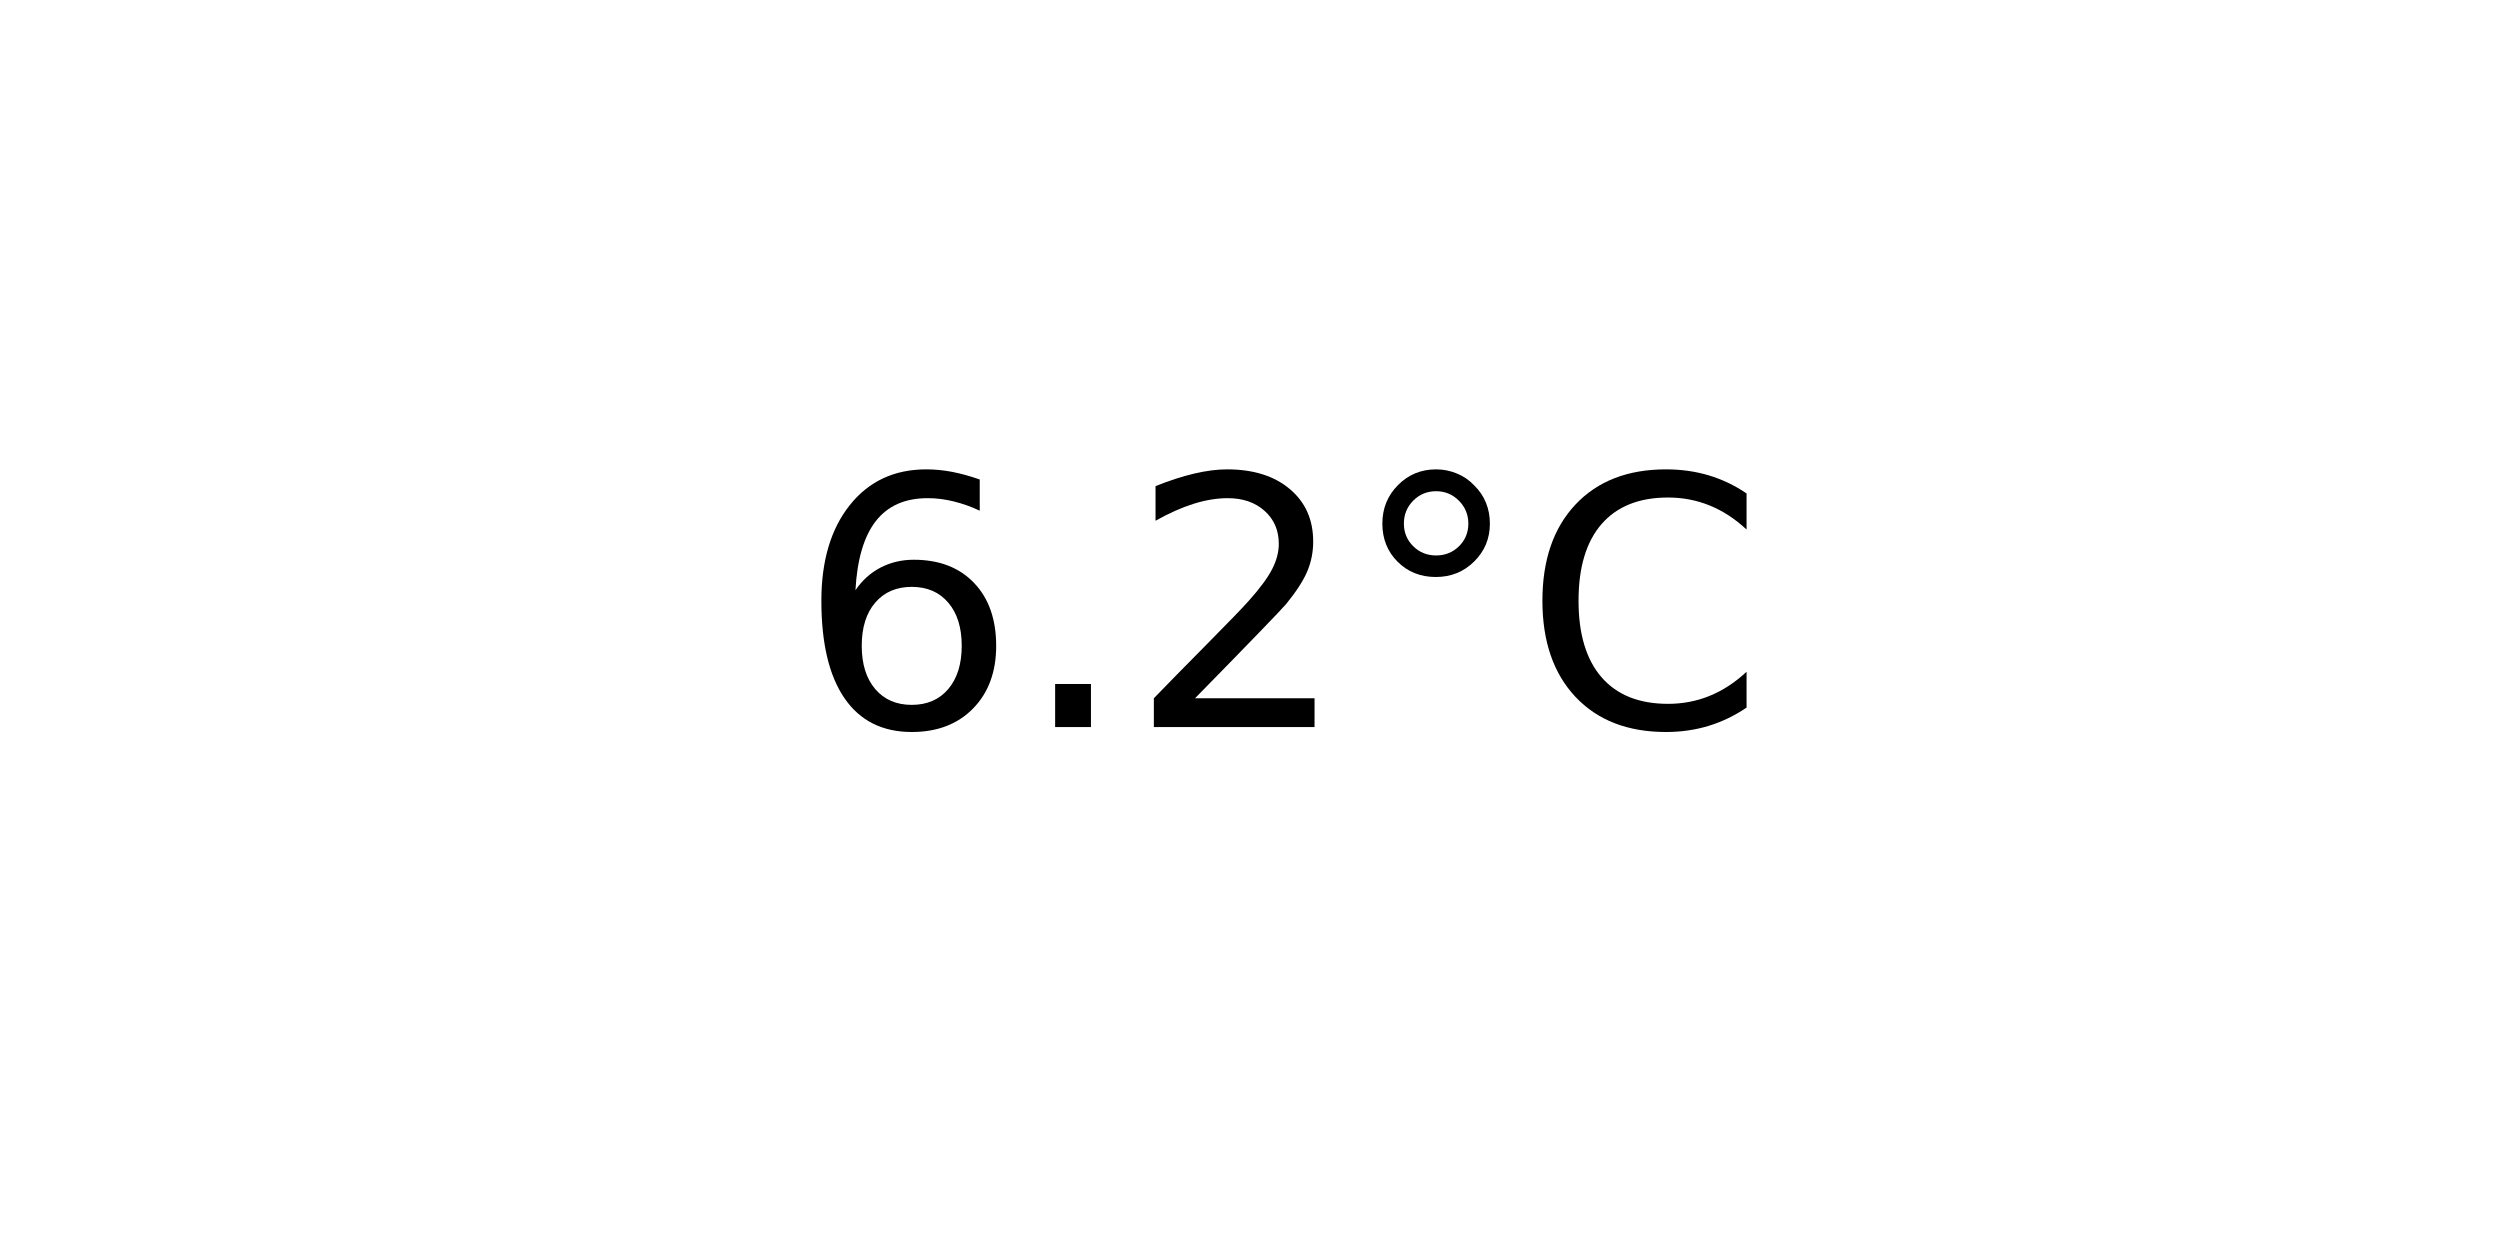
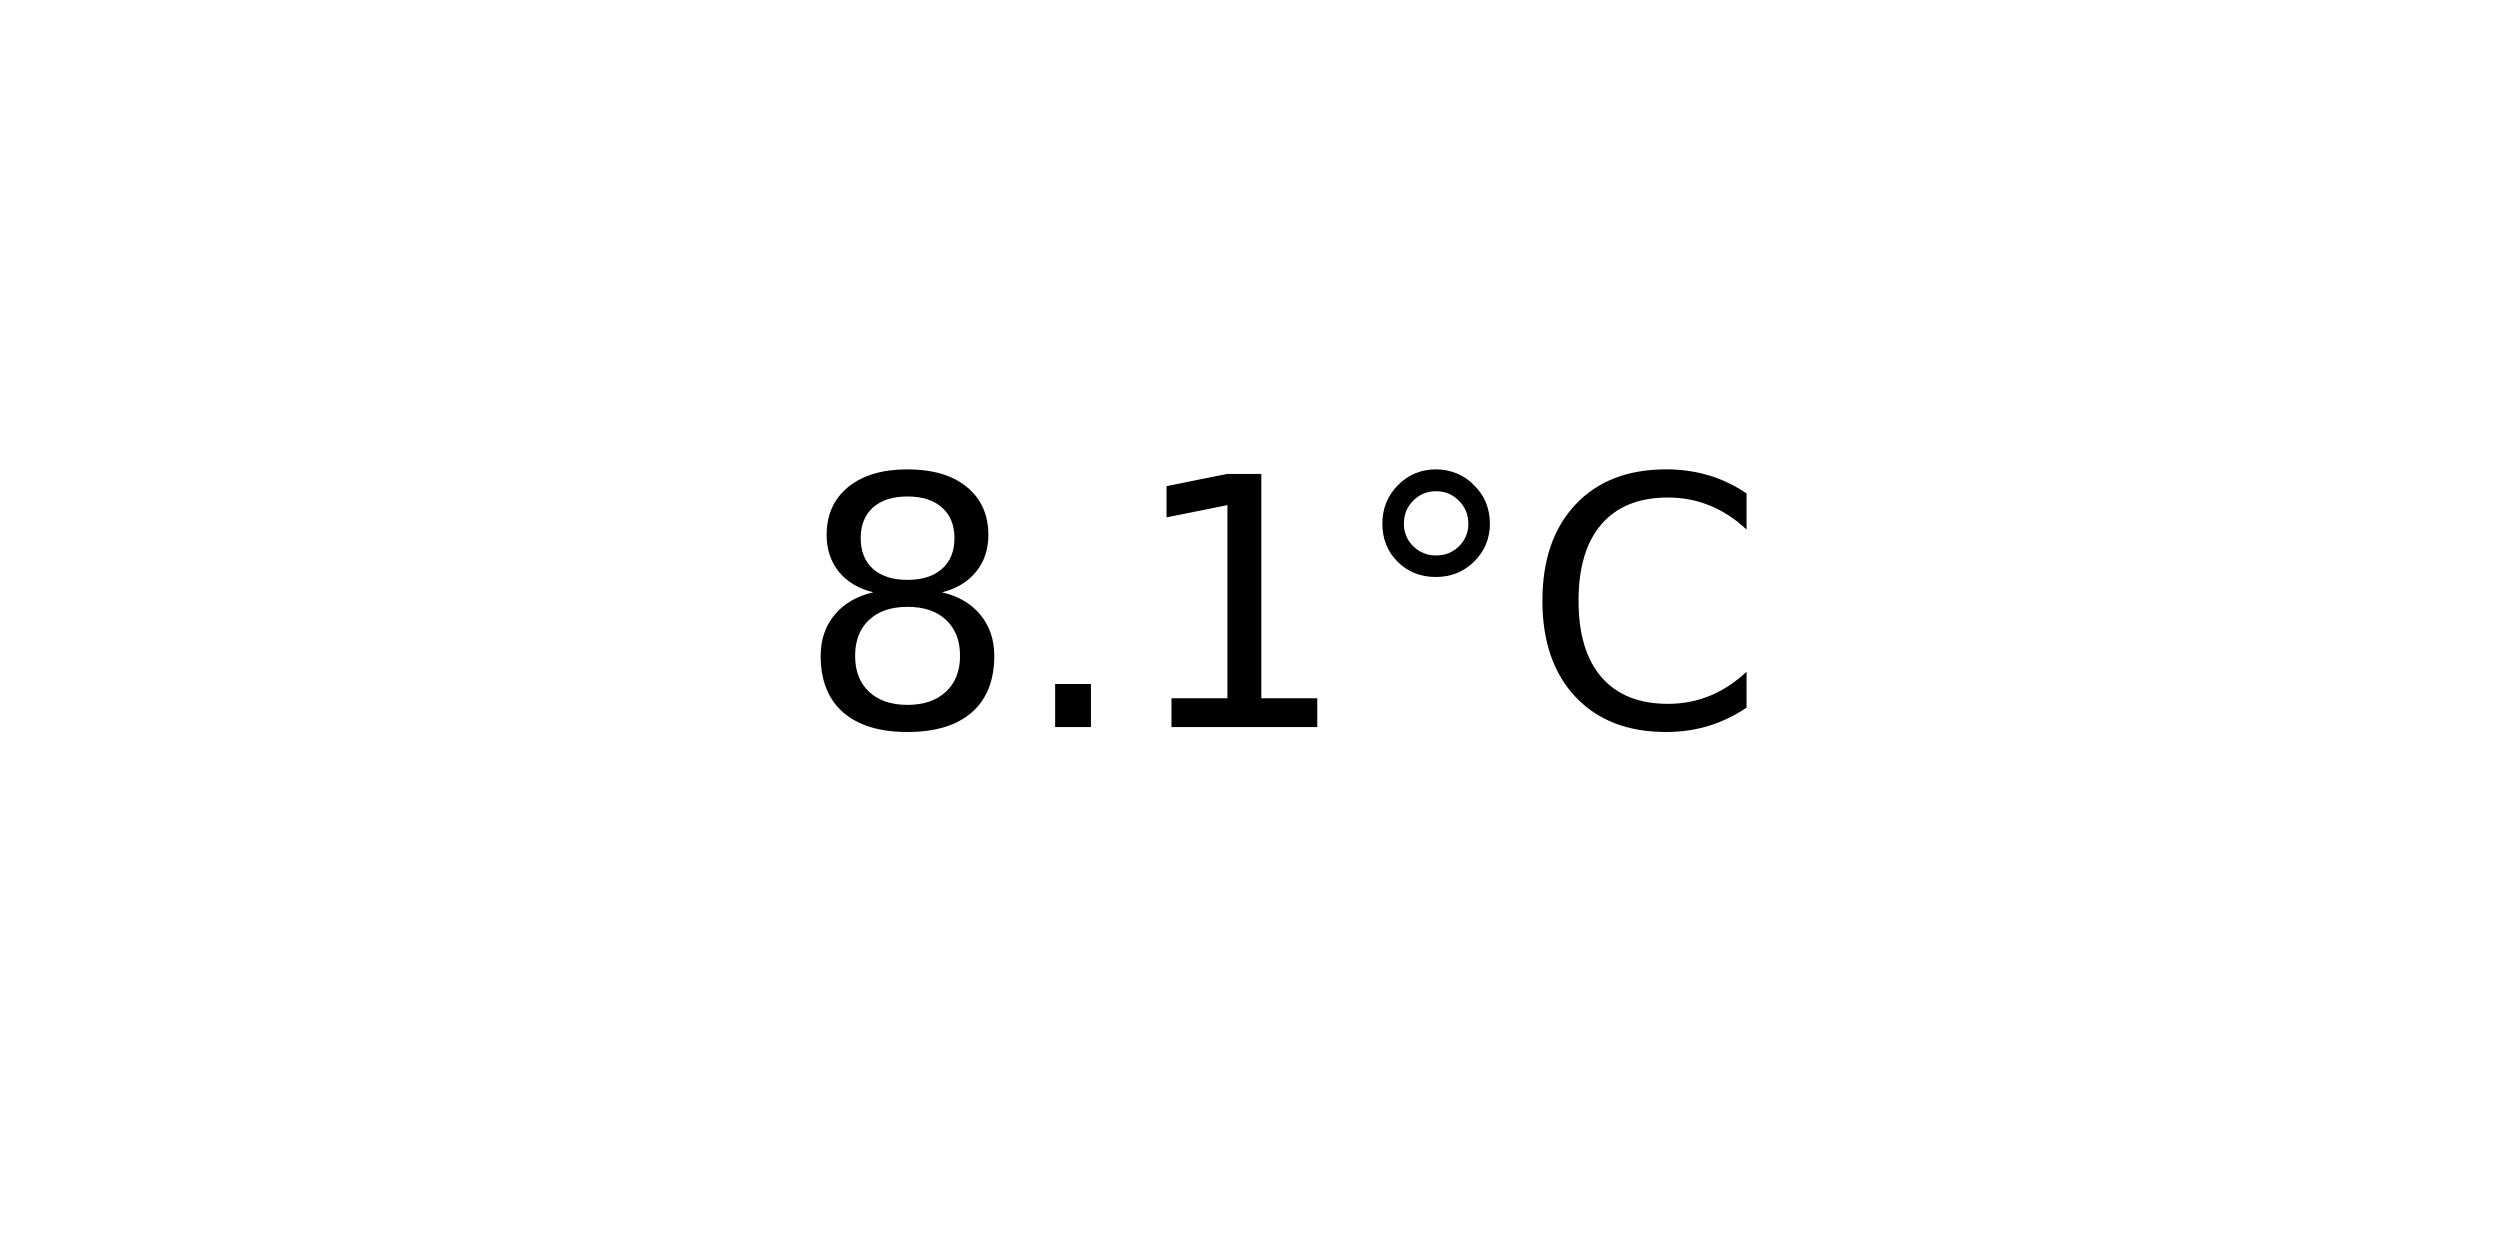
<svg xmlns="http://www.w3.org/2000/svg" xmlns:xlink="http://www.w3.org/1999/xlink" width="72pt" height="36pt" viewBox="0 0 72 36" version="1.1">
  <defs>
    <style type="text/css">*{stroke-linejoin: round; stroke-linecap: butt}</style>
  </defs>
  <g id="figure_1">
    <g id="axes_1">
      <g id="text_1">
        <g transform="translate(22.95703 20.93937) scale(0.1 -0.1)">
          <defs>
-             <path id="DejaVuSans-36" d="M 2113 2584  Q 1688 2584 1439 2293  Q 1191 2003 1191 1497  Q 1191 994 1439 701  Q 1688 409 2113 409  Q 2538 409 2786 701  Q 3034 994 3034 1497  Q 3034 2003 2786 2293  Q 2538 2584 2113 2584  z M 3366 4563  L 3366 3988  Q 3128 4100 2886 4159  Q 2644 4219 2406 4219  Q 1781 4219 1451 3797  Q 1122 3375 1075 2522  Q 1259 2794 1537 2939  Q 1816 3084 2150 3084  Q 2853 3084 3261 2657  Q 3669 2231 3669 1497  Q 3669 778 3244 343  Q 2819 -91 2113 -91  Q 1303 -91 875 529  Q 447 1150 447 2328  Q 447 3434 972 4092  Q 1497 4750 2381 4750  Q 2619 4750 2861 4703  Q 3103 4656 3366 4563  z " transform="scale(0.015625)" />
+             <path id="DejaVuSans-38" d="M 2034 2216  Q 1584 2216 1326 1975  Q 1069 1734 1069 1313  Q 1069 891 1326 650  Q 1584 409 2034 409  Q 2484 409 2743 651  Q 3003 894 3003 1313  Q 3003 1734 2745 1975  Q 2488 2216 2034 2216  z M 1403 2484  Q 997 2584 770 2862  Q 544 3141 544 3541  Q 544 4100 942 4425  Q 1341 4750 2034 4750  Q 2731 4750 3128 4425  Q 3525 4100 3525 3541  Q 3525 3141 3298 2862  Q 3072 2584 2669 2484  Q 3125 2378 3379 2068  Q 3634 1759 3634 1313  Q 3634 634 3220 271  Q 2806 -91 2034 -91  Q 1263 -91 848 271  Q 434 634 434 1313  Q 434 1759 690 2068  Q 947 2378 1403 2484  z M 1172 3481  Q 1172 3119 1398 2916  Q 1625 2713 2034 2713  Q 2441 2713 2670 2916  Q 2900 3119 2900 3481  Q 2900 3844 2670 4047  Q 2441 4250 2034 4250  Q 1625 4250 1398 4047  Q 1172 3844 1172 3481  z " transform="scale(0.015625)" />
            <path id="DejaVuSans-2e" d="M 684 794  L 1344 794  L 1344 0  L 684 0  L 684 794  z " transform="scale(0.015625)" />
-             <path id="DejaVuSans-32" d="M 1228 531  L 3431 531  L 3431 0  L 469 0  L 469 531  Q 828 903 1448 1529  Q 2069 2156 2228 2338  Q 2531 2678 2651 2914  Q 2772 3150 2772 3378  Q 2772 3750 2511 3984  Q 2250 4219 1831 4219  Q 1534 4219 1204 4116  Q 875 4013 500 3803  L 500 4441  Q 881 4594 1212 4672  Q 1544 4750 1819 4750  Q 2544 4750 2975 4387  Q 3406 4025 3406 3419  Q 3406 3131 3298 2873  Q 3191 2616 2906 2266  Q 2828 2175 2409 1742  Q 1991 1309 1228 531  z " transform="scale(0.015625)" />
+             <path id="DejaVuSans-31" d="M 794 531  L 1825 531  L 1825 4091  L 703 3866  L 703 4441  L 1819 4666  L 2450 4666  L 2450 531  L 3481 531  L 3481 0  L 794 0  L 794 531  z " transform="scale(0.015625)" />
            <path id="DejaVuSans-b0" d="M 1600 4347  Q 1350 4347 1178 4173  Q 1006 4000 1006 3750  Q 1006 3503 1178 3333  Q 1350 3163 1600 3163  Q 1850 3163 2022 3333  Q 2194 3503 2194 3750  Q 2194 3997 2020 4172  Q 1847 4347 1600 4347  z M 1600 4750  Q 1800 4750 1984 4673  Q 2169 4597 2303 4453  Q 2447 4313 2519 4134  Q 2591 3956 2591 3750  Q 2591 3338 2302 3052  Q 2013 2766 1594 2766  Q 1172 2766 890 3047  Q 609 3328 609 3750  Q 609 4169 896 4459  Q 1184 4750 1600 4750  z " transform="scale(0.015625)" />
            <path id="DejaVuSans-43" d="M 4122 4306  L 4122 3641  Q 3803 3938 3442 4084  Q 3081 4231 2675 4231  Q 1875 4231 1450 3742  Q 1025 3253 1025 2328  Q 1025 1406 1450 917  Q 1875 428 2675 428  Q 3081 428 3442 575  Q 3803 722 4122 1019  L 4122 359  Q 3791 134 3420 21  Q 3050 -91 2638 -91  Q 1578 -91 968 557  Q 359 1206 359 2328  Q 359 3453 968 4101  Q 1578 4750 2638 4750  Q 3056 4750 3426 4639  Q 3797 4528 4122 4306  z " transform="scale(0.015625)" />
          </defs>
-           <use xlink:href="#DejaVuSans-36" />
+           <use xlink:href="#DejaVuSans-38" />
          <use xlink:href="#DejaVuSans-2e" x="63.623" />
-           <use xlink:href="#DejaVuSans-32" x="95.41" />
+           <use xlink:href="#DejaVuSans-31" x="95.41" />
          <use xlink:href="#DejaVuSans-b0" x="159.033" />
          <use xlink:href="#DejaVuSans-43" x="209.033" />
        </g>
      </g>
    </g>
  </g>
</svg>
